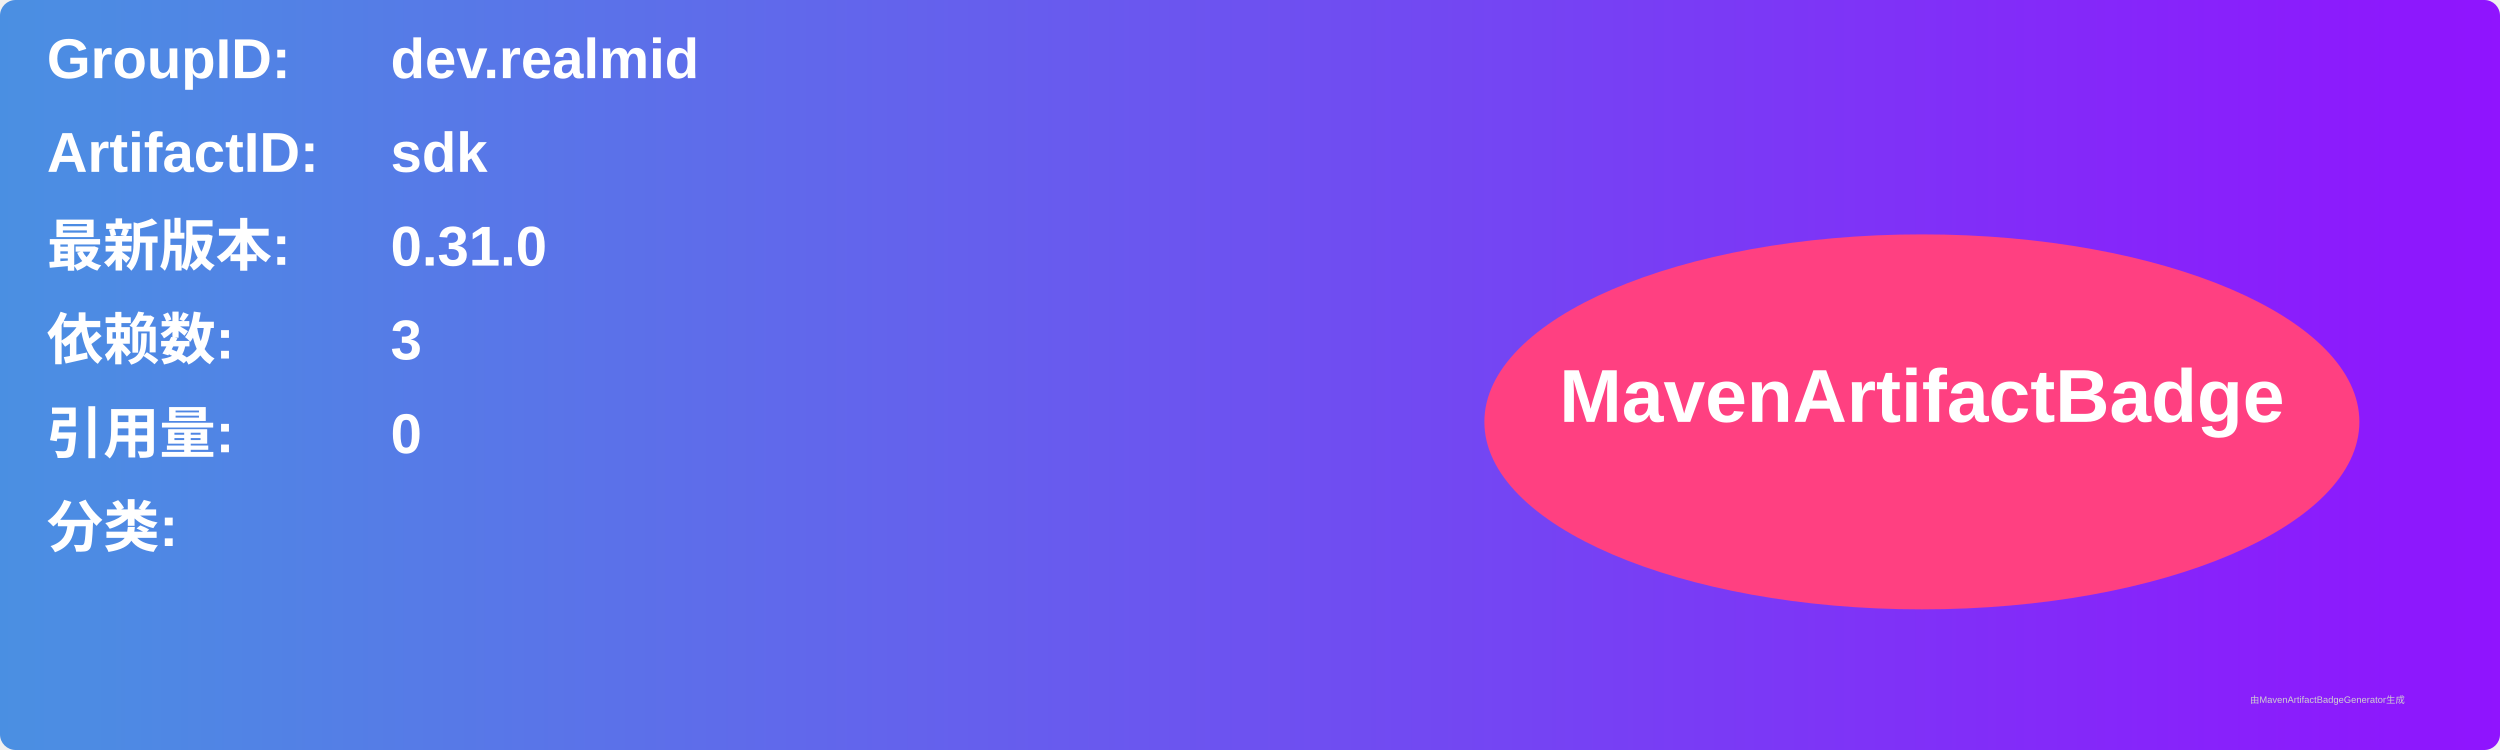
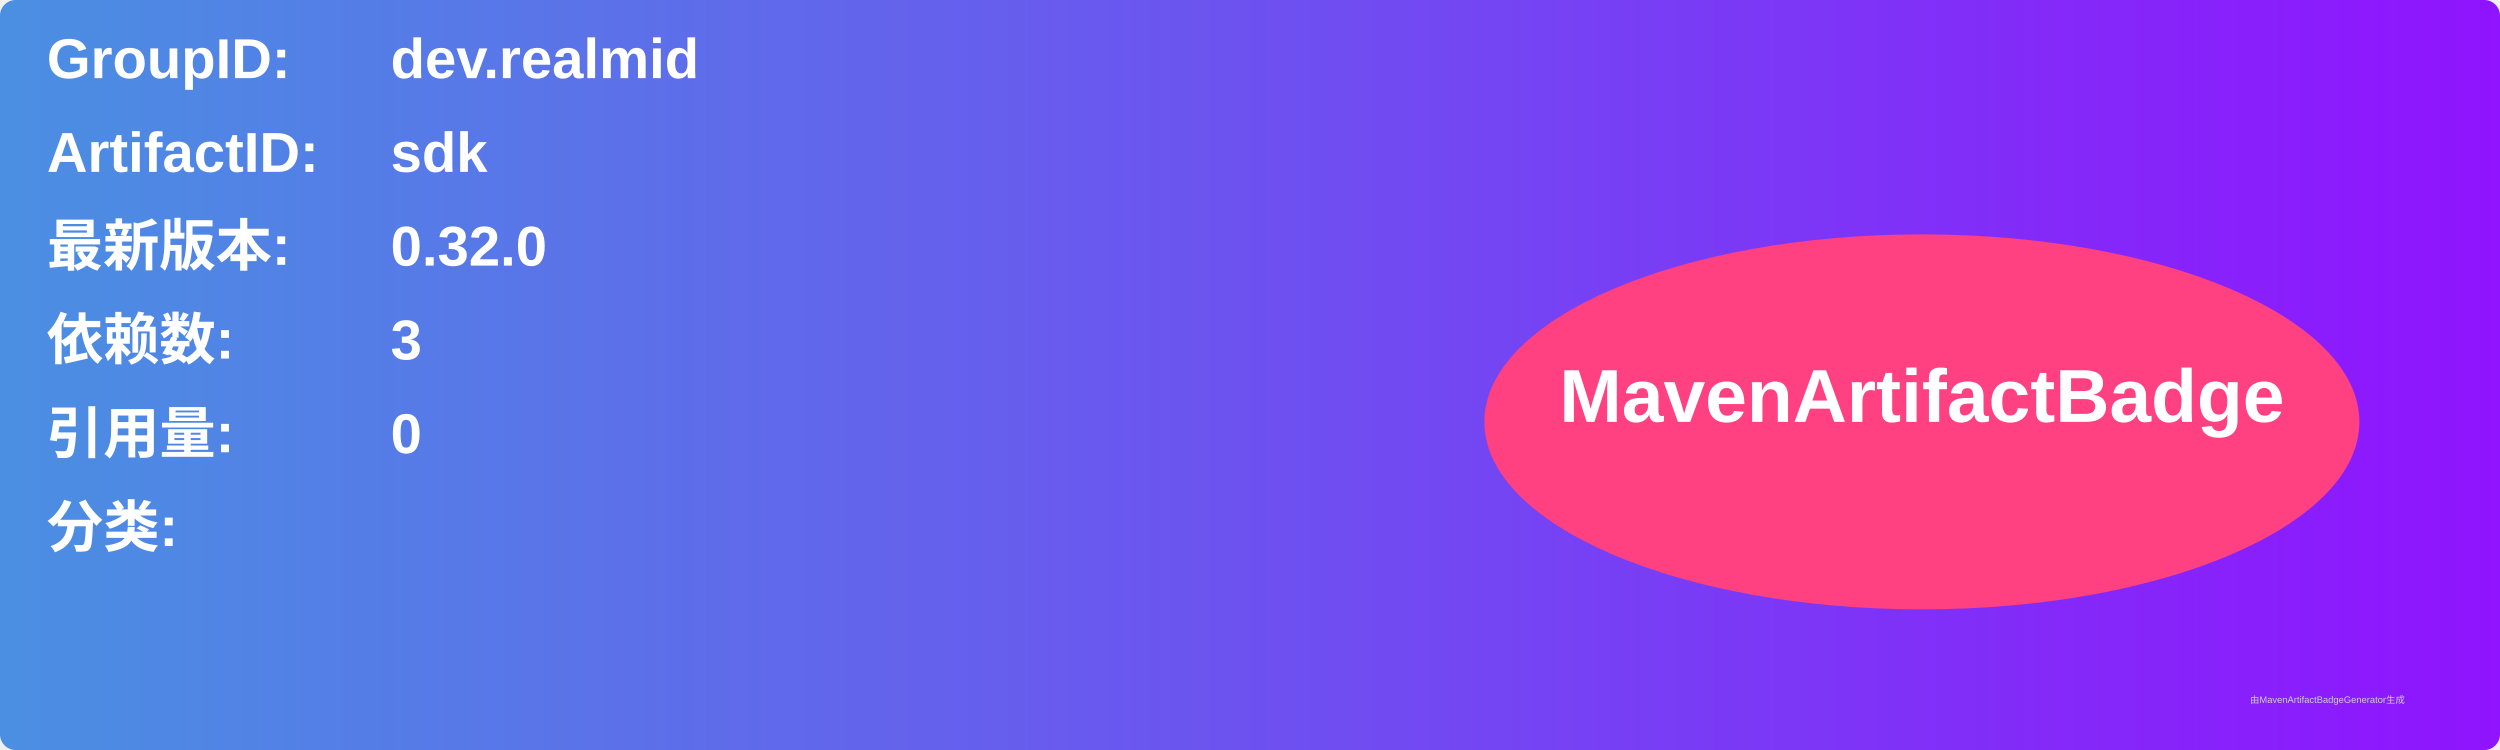
<svg xmlns="http://www.w3.org/2000/svg" width="800" height="240" viewBox="0 0 800 240">
  <linearGradient id="grad" x1="0%" y1="0%" x2="100%" y2="0%">
    <stop offset="0%" stop-color="#4a90e2" />
    <stop offset="100%" stop-color="#9013fe" />
  </linearGradient>
  <rect width="100%" height="100%" rx="5" ry="5" fill="url(#grad)" />
  <g transform="translate(15, 15)">
    <text x="0" y="10" font-family="Arial" font-size="18" fill="white" font-weight="bold" width="260">GroupID:</text>
    <text x="110" y="10" font-family="Arial" font-size="18" fill="white" font-weight="bold" width="460">dev.realmid</text>
    <text x="0" y="40" font-family="Arial" font-size="18" fill="white" font-weight="bold" width="260">ArtifactID:</text>
    <text x="110" y="40" font-family="Arial" font-size="18" fill="white" font-weight="bold" width="460">sdk</text>
    <text x="0" y="70" font-family="Arial" font-size="18" fill="white" font-weight="bold">最新版本:</text>
    <text x="110" y="70" font-family="Arial" font-size="18" fill="white" font-weight="bold">
-       <tspan font-weight="bold">0.31.0</tspan>
+       <tspan font-weight="bold">0.32.0</tspan>
    </text>
    <text x="0" y="100" font-family="Arial" font-size="18" fill="white" font-weight="bold">依赖数: </text>
    <text x="110" y="100" font-family="Arial" font-size="18" fill="white">
      <tspan font-weight="bold">3</tspan>
    </text>
    <text x="0" y="130" font-family="Arial" font-size="18" fill="white" font-weight="bold">引用量: </text>
    <text x="110" y="130" font-family="Arial" font-size="18" fill="white">
      <tspan font-weight="bold">0</tspan>
    </text>
    <text x="0" y="160" font-family="Arial" font-size="18" fill="white" font-weight="bold">分类:</text>
    <text x="10" y="190" font-family="Arial" font-size="10" fill="white">
      <tspan font-weight="bold" />
    </text>
    <ellipse cx="600" cy="120" rx="140" ry="60" fill="#ff4081" />
    <text x="600" y="120" text-anchor="middle" font-family="Arial" font-size="24" fill="white" font-weight="bold">MavenArtifactBadge</text>
  </g>
  <text x="720" y="225" font-family="Arial" font-size="3" fill="#d0d0d0">由MavenArtifactBadgeGenerator生成</text>
</svg>
